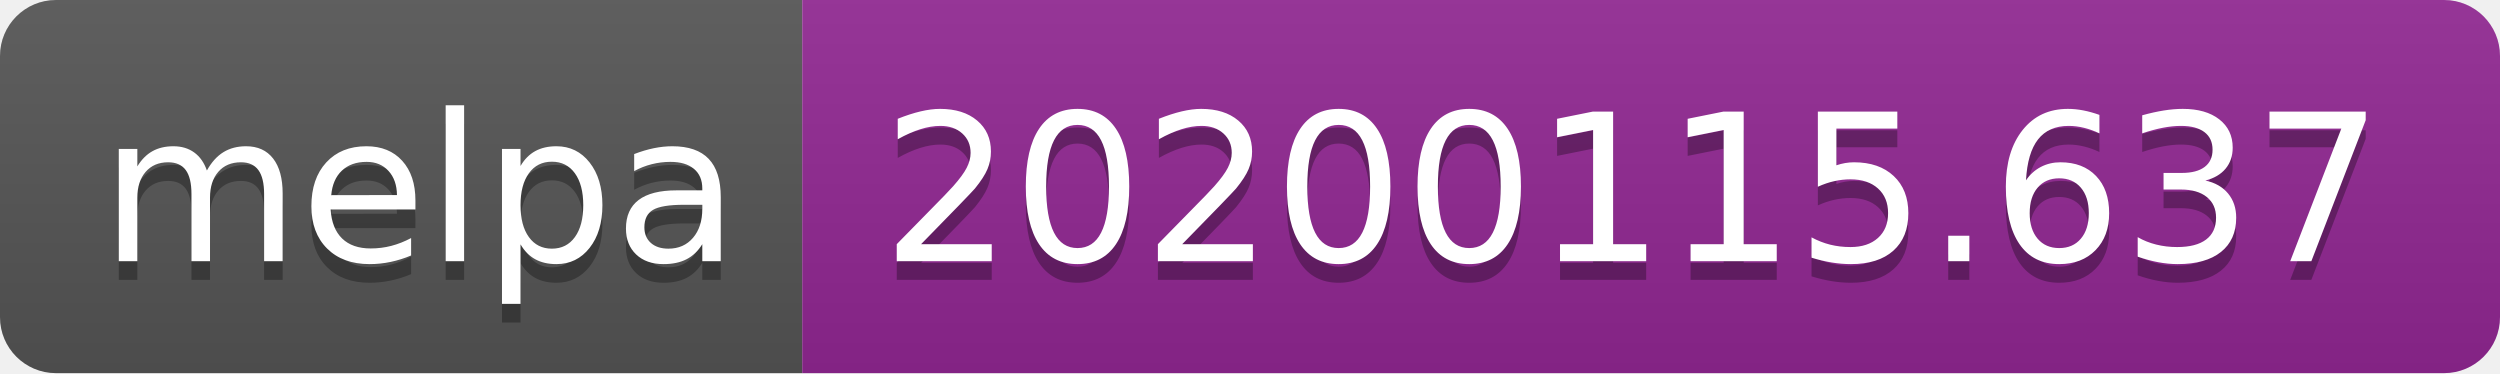
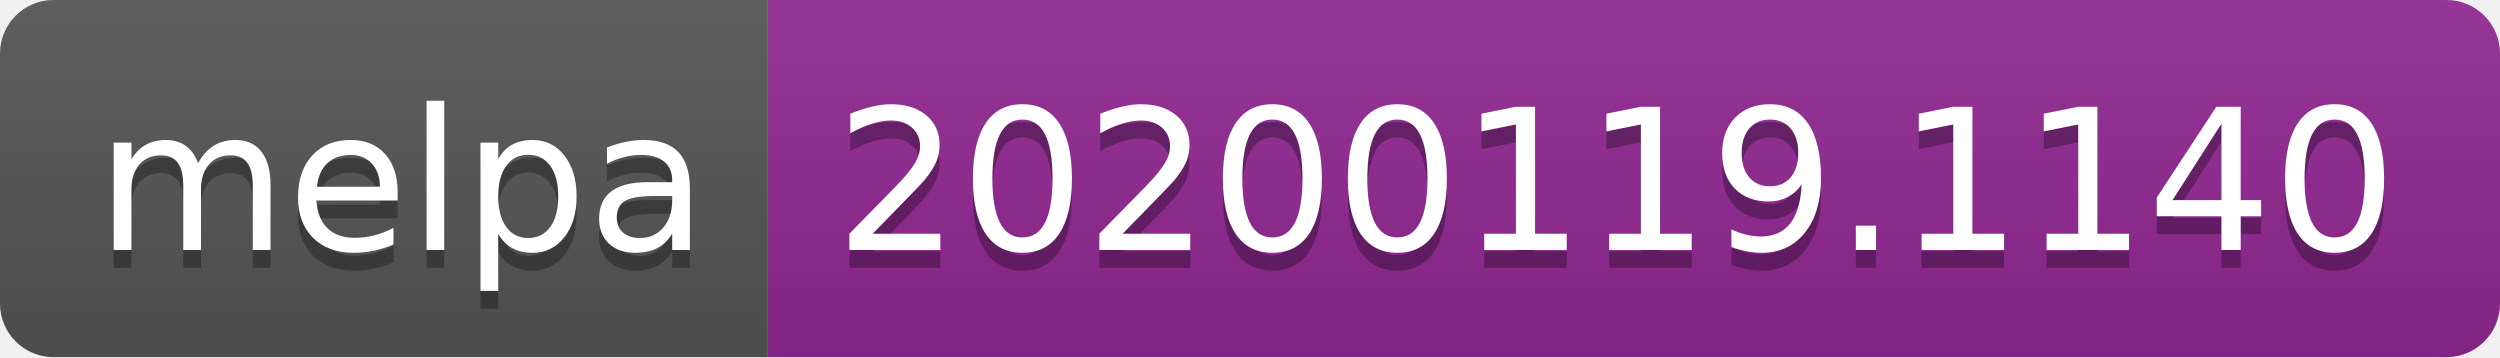
- <svg xmlns="http://www.w3.org/2000/svg" width="134" height="20">
+ <svg xmlns="http://www.w3.org/2000/svg" width="140" height="20">
  <linearGradient id="b" x2="0" y2="100%">
    <stop offset="0" stop-color="#bbb" stop-opacity=".1" />
    <stop offset="1" stop-opacity=".1" />
  </linearGradient>
  <clipPath id="a">
-     <rect width="134" height="20" rx="3" fill="#fff" />
+     <rect width="140" height="20" rx="3" fill="#fff" />
  </clipPath>
  <g clip-path="url(#a)">
    <path fill="#555" d="M0 0h43v20H0z" />
-     <path fill="#922793" d="M43 0h91v20H43z" />
-     <path fill="url(#b)" d="M0 0h134v20H0z" />
+     <path fill="#922793" d="M43 0h97v20H43z" />
+     <path fill="url(#b)" d="M0 0h140v20H0z" />
  </g>
  <g fill="#fff" text-anchor="middle" font-family="DejaVu Sans,Verdana,Geneva,sans-serif" font-size="110">
    <text x="225" y="150" fill="#010101" fill-opacity=".3" transform="scale(.1)" textLength="330">melpa</text>
    <text x="225" y="140" transform="scale(.1)" textLength="330">melpa</text>
-     <text x="875" y="150" fill="#010101" fill-opacity=".3" transform="scale(.1)" textLength="810">20200115.637</text>
-     <text x="875" y="140" transform="scale(.1)" textLength="810">20200115.637</text>
+     <text x="905" y="150" fill="#010101" fill-opacity=".3" transform="scale(.1)" textLength="870">20200119.1140</text>
+     <text x="905" y="140" transform="scale(.1)" textLength="870">20200119.1140</text>
  </g>
</svg>
